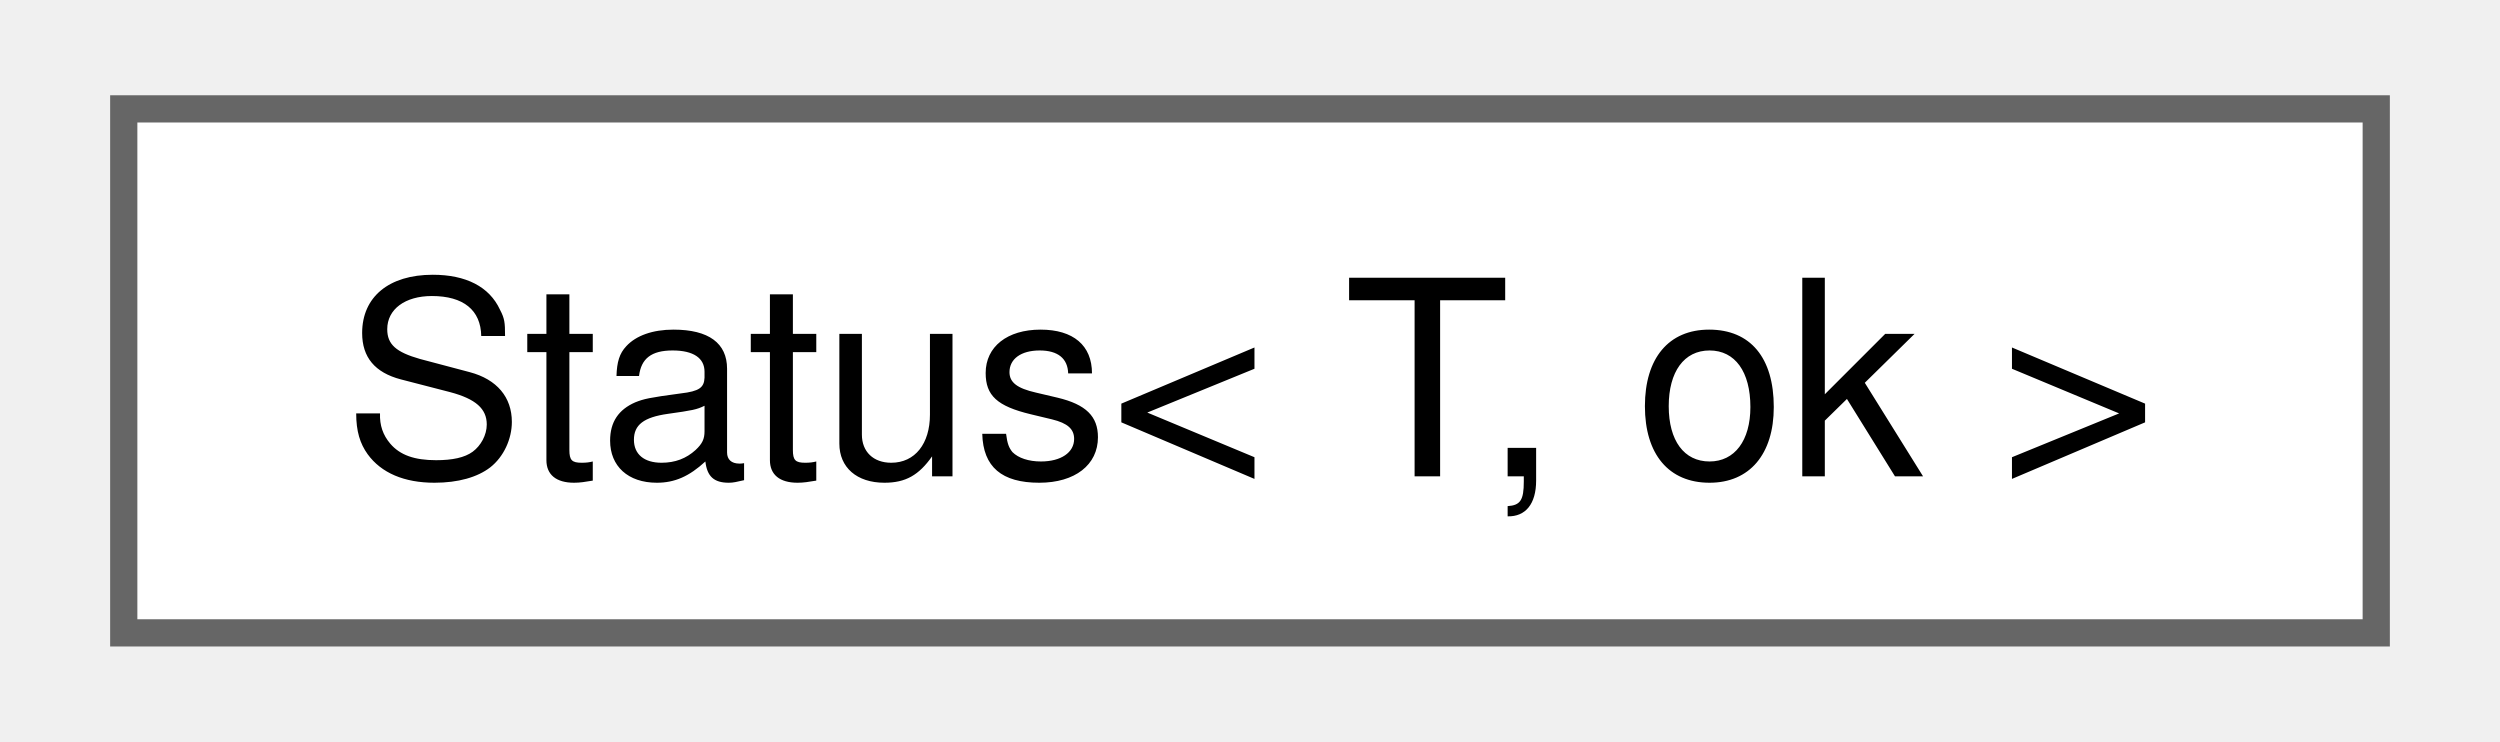
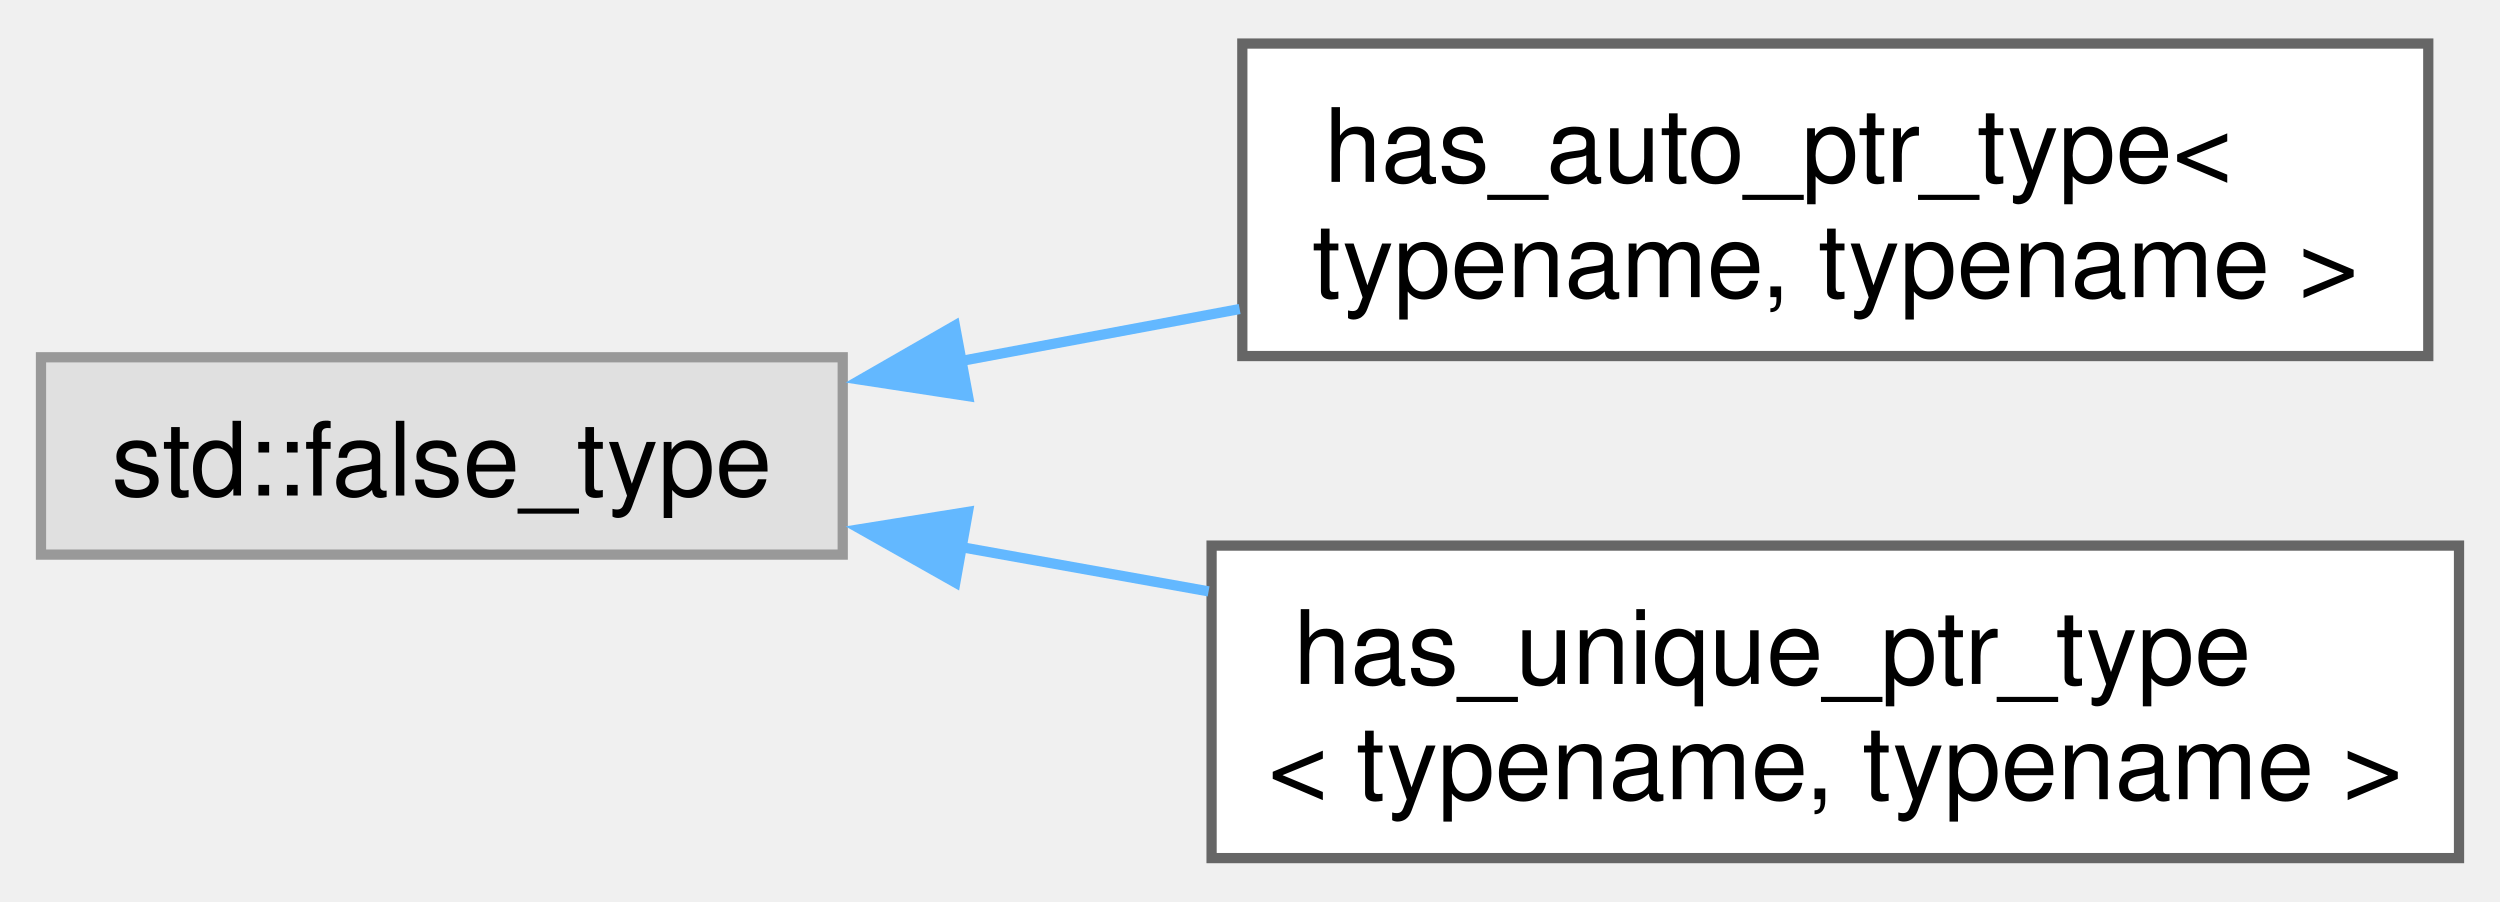
- <svg xmlns="http://www.w3.org/2000/svg" xmlns:xlink="http://www.w3.org/1999/xlink" width="91pt" height="27pt" viewBox="0.00 0.00 90.75 27.25">
-   <g id="graph0" class="graph" transform="scale(1 1) rotate(0) translate(4 23.25)">
+ <svg xmlns="http://www.w3.org/2000/svg" xmlns:xlink="http://www.w3.org/1999/xlink" width="244pt" height="88pt" viewBox="0.00 0.00 244.00 87.50">
+   <g id="graph0" class="graph" transform="scale(1 1) rotate(0) translate(4 83.5)">
    <g id="Node000000" class="node">
      <g id="a_Node000000">
-         <a xlink:href="d0/de5/class_status.html" target="_top" xlink:title=" ">
-           <polygon fill="white" stroke="#666666" points="82.75,-19.25 0,-19.25 0,0 82.75,0 82.75,-19.25" />
-           <text text-anchor="middle" x="41.38" y="-5.75" font-family="Helvetica,sans-Serif" font-size="10.00">Status&lt; T, ok &gt;</text>
+         <a xlink:title=" ">
+           <polygon fill="#e0e0e0" stroke="#999999" points="78.25,-48.88 0,-48.88 0,-29.62 78.25,-29.62 78.25,-48.88" />
+           <text text-anchor="middle" x="39.12" y="-35.38" font-family="Helvetica,sans-Serif" font-size="10.00">std::false_type</text>
+         </a>
+       </g>
+     </g>
+     <g id="Node000001" class="node">
+       <g id="a_Node000001">
+         <a xlink:href="de/d5c/structhas__auto__ptr__type.html" target="_top" xlink:title=" ">
+           <polygon fill="white" stroke="#666666" points="233,-79.5 117.25,-79.5 117.25,-49 233,-49 233,-79.5" />
+           <text text-anchor="start" x="125.25" y="-66" font-family="Helvetica,sans-Serif" font-size="10.00">has_auto_ptr_type&lt;</text>
+           <text text-anchor="middle" x="175.12" y="-54.75" font-family="Helvetica,sans-Serif" font-size="10.00"> typename, typename &gt;</text>
+         </a>
+       </g>
+     </g>
+     <g id="edge181_Node000000_Node000001" class="edge">
+       <g id="a_edge181_Node000000_Node000001">
+         <a xlink:title=" ">
+           <path fill="none" stroke="#63b8ff" d="M89.55,-48.47C98.48,-50.14 107.86,-51.89 116.99,-53.59" />
+           <polygon fill="#63b8ff" stroke="#63b8ff" points="90.48,-45.09 80.01,-46.69 89.2,-51.97 90.48,-45.09" />
+         </a>
+       </g>
+     </g>
+     <g id="Node000002" class="node">
+       <g id="a_Node000002">
+         <a xlink:href="dd/d31/structhas__unique__ptr__type.html" target="_top" xlink:title=" ">
+           <polygon fill="white" stroke="#666666" points="236,-30.5 114.25,-30.5 114.25,0 236,0 236,-30.5" />
+           <text text-anchor="start" x="122.25" y="-17" font-family="Helvetica,sans-Serif" font-size="10.00">has_unique_ptr_type</text>
+           <text text-anchor="middle" x="175.12" y="-5.75" font-family="Helvetica,sans-Serif" font-size="10.00">&lt; typename, typename &gt;</text>
+         </a>
+       </g>
+     </g>
+     <g id="edge182_Node000000_Node000002" class="edge">
+       <g id="a_edge182_Node000000_Node000002">
+         <a xlink:title=" ">
+           <path fill="none" stroke="#63b8ff" d="M89.77,-30.36C97.65,-28.95 105.87,-27.47 113.96,-26.03" />
+           <polygon fill="#63b8ff" stroke="#63b8ff" points="89.24,-26.9 80.01,-32.11 90.47,-33.79 89.24,-26.9" />
        </a>
      </g>
    </g>
  </g>
</svg>
